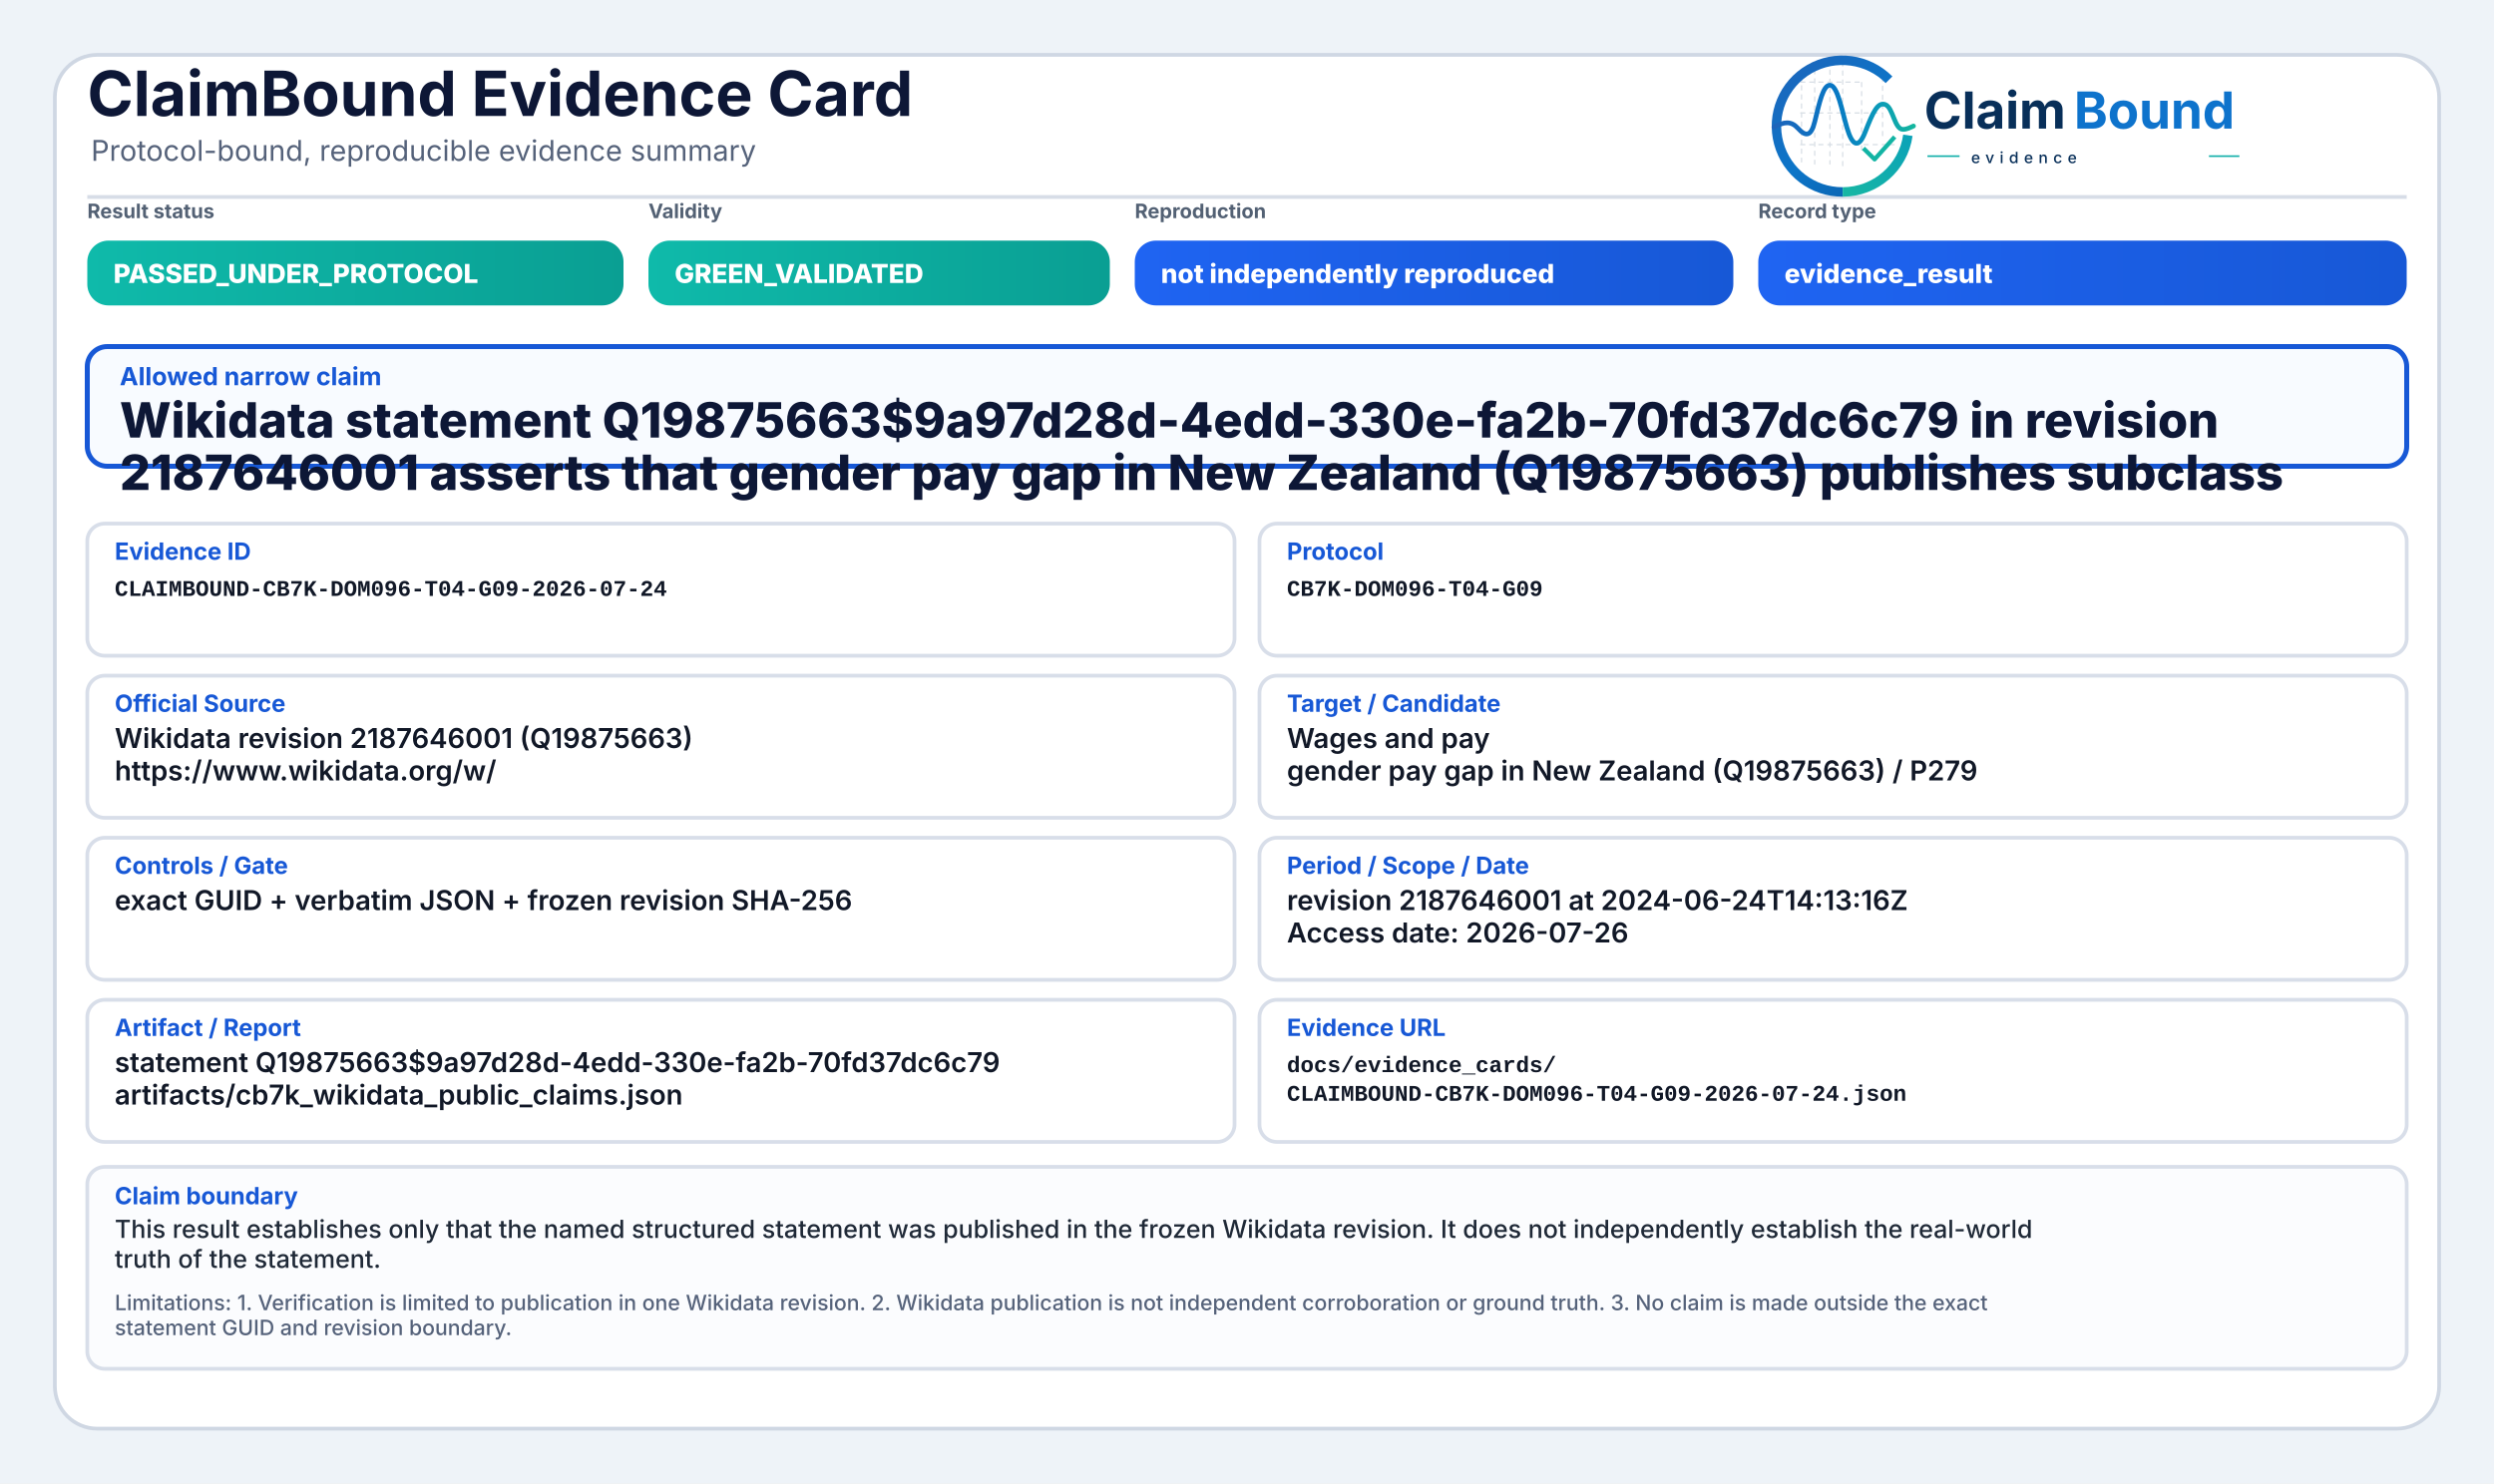
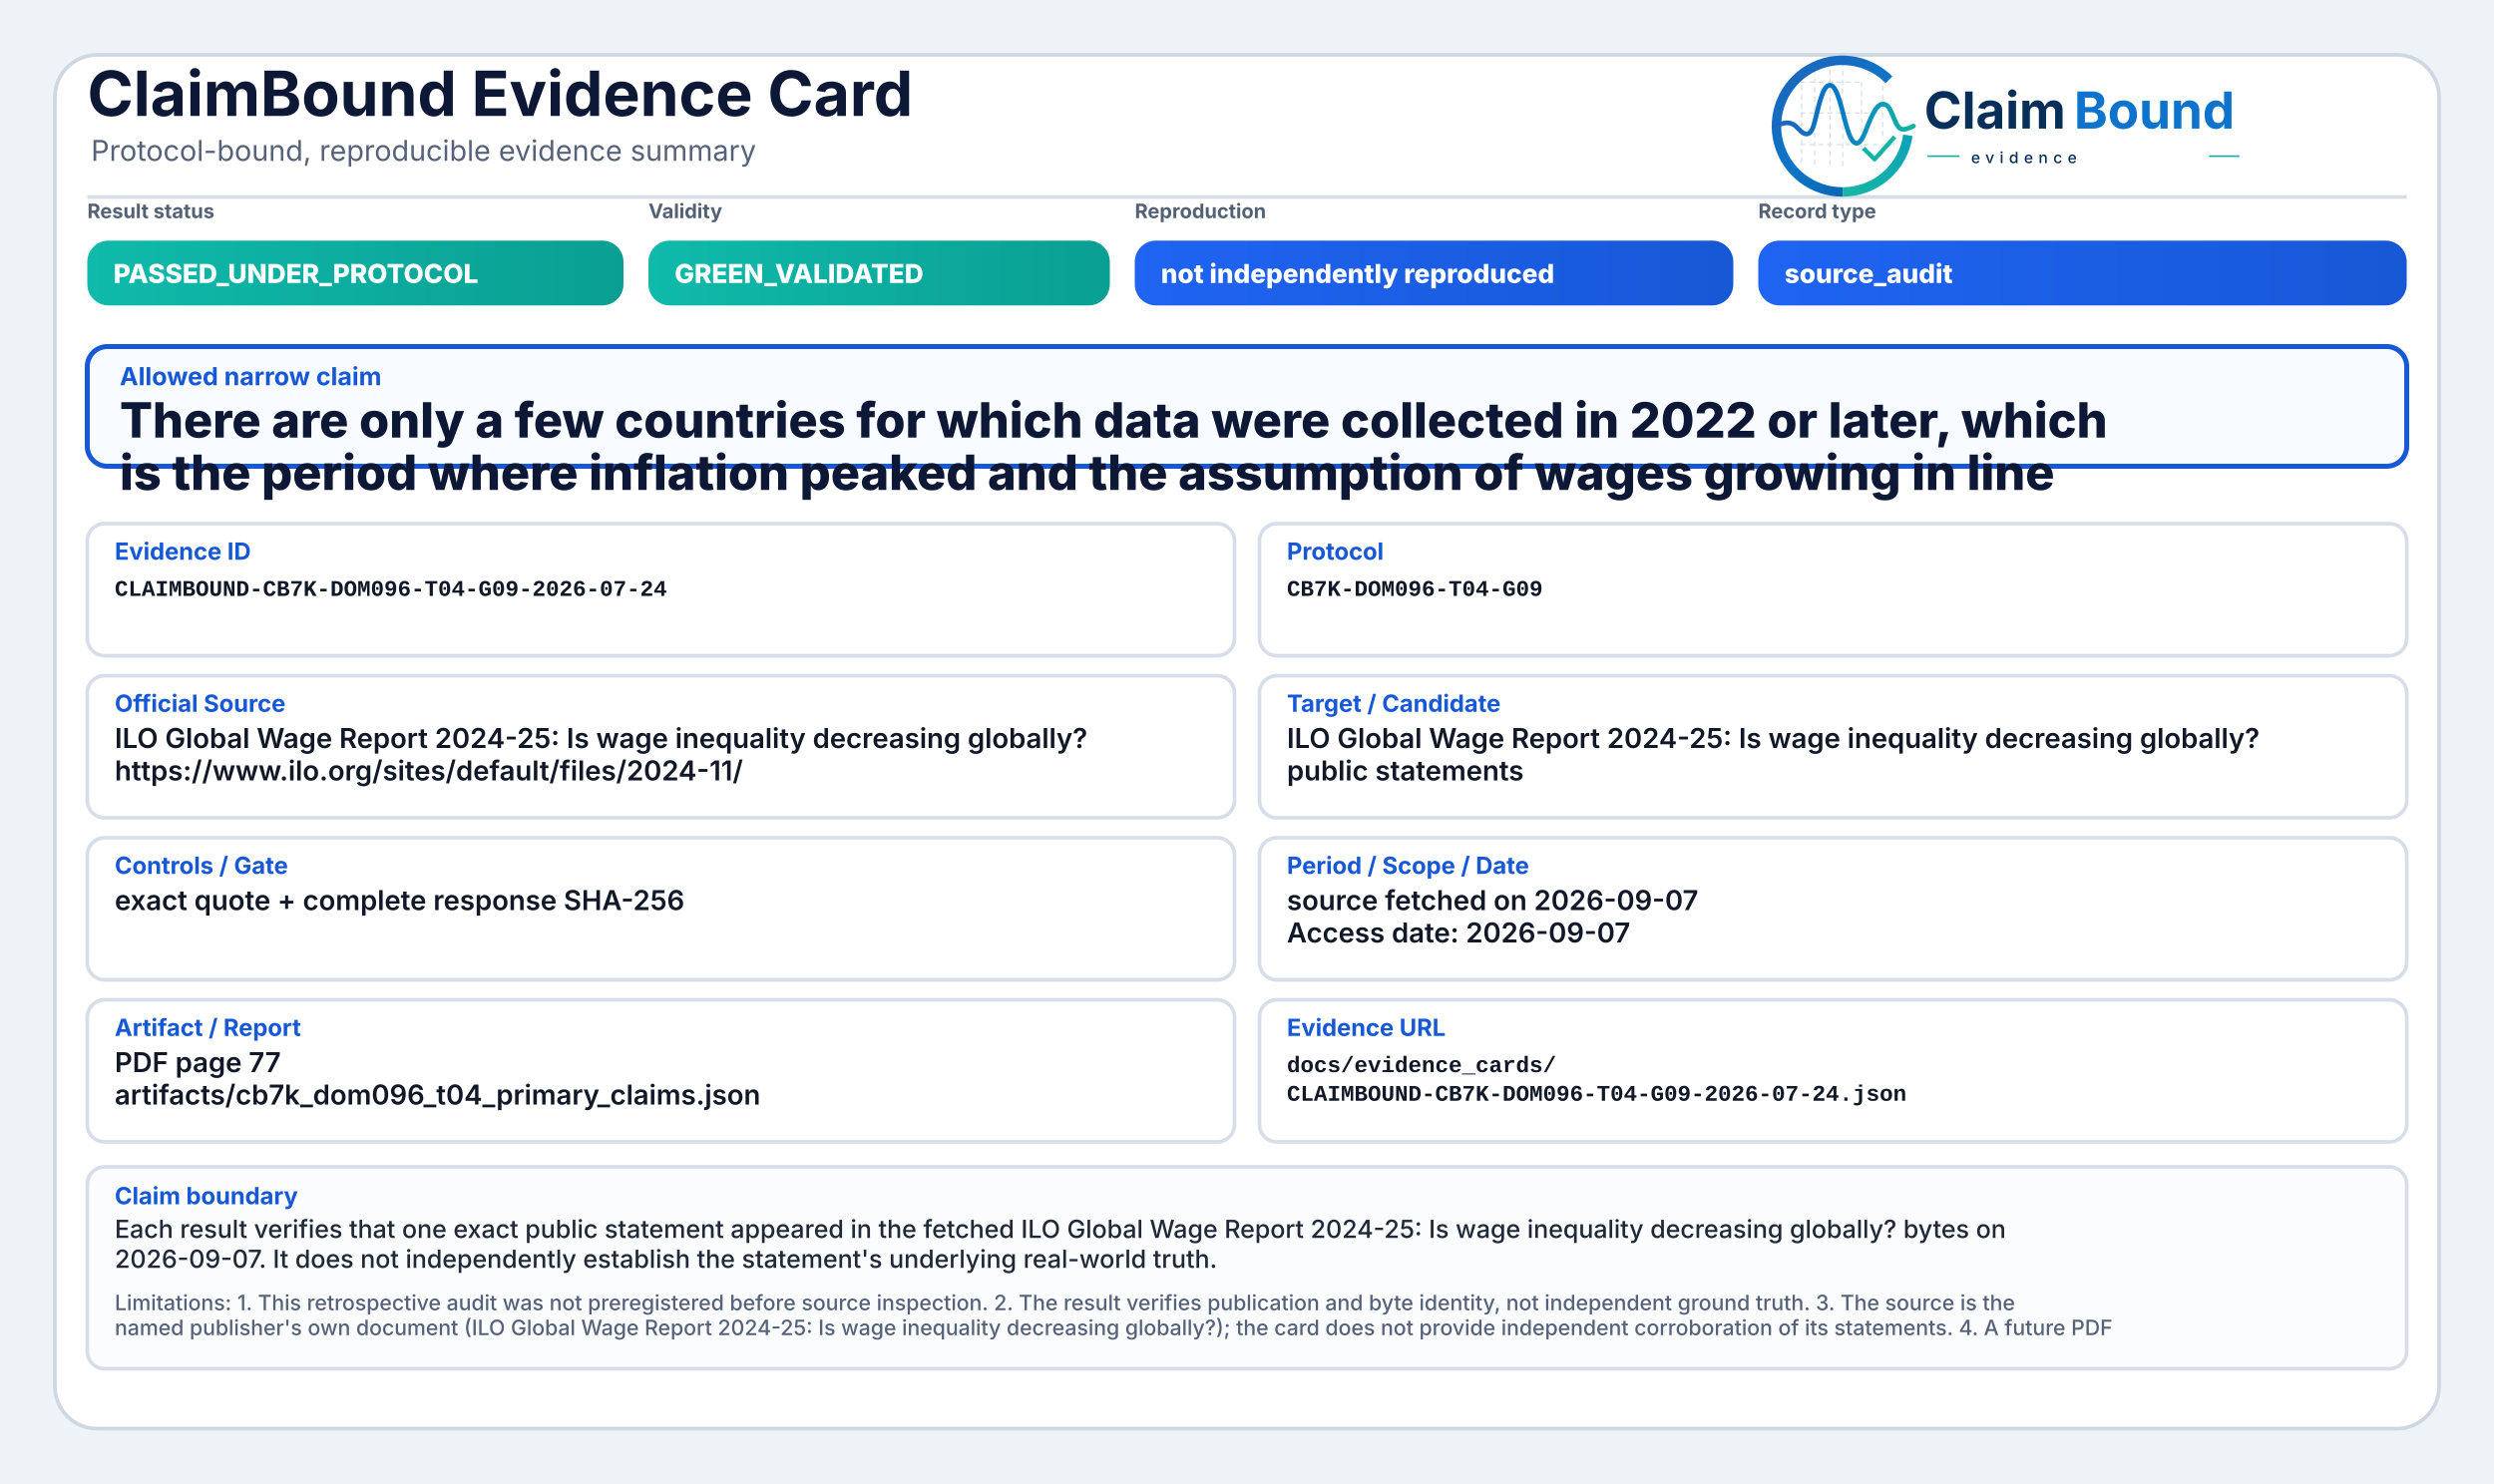
<svg xmlns="http://www.w3.org/2000/svg" width="2000" height="1190" viewBox="0 0 2000 1190" role="img" aria-label="ClaimBound Evidence Card">
  <defs>
    <linearGradient id="greenGrad" x1="0" y1="0" x2="1" y2="0">
      <stop offset="0%" stop-color="#0fbaaa" />
      <stop offset="100%" stop-color="#0a9f93" />
    </linearGradient>
    <linearGradient id="yellowGrad" x1="0" y1="0" x2="1" y2="0">
      <stop offset="0%" stop-color="#fbbf24" />
      <stop offset="100%" stop-color="#d97706" />
    </linearGradient>
    <linearGradient id="amberGrad" x1="0" y1="0" x2="1" y2="0">
      <stop offset="0%" stop-color="#f97316" />
      <stop offset="100%" stop-color="#c2410c" />
    </linearGradient>
    <linearGradient id="redGrad" x1="0" y1="0" x2="1" y2="0">
      <stop offset="0%" stop-color="#ef4444" />
      <stop offset="100%" stop-color="#b91c1c" />
    </linearGradient>
    <linearGradient id="grayGrad" x1="0" y1="0" x2="1" y2="0">
      <stop offset="0%" stop-color="#64748b" />
      <stop offset="100%" stop-color="#475569" />
    </linearGradient>
    <linearGradient id="blueGrad" x1="0" y1="0" x2="1" y2="0">
      <stop offset="0%" stop-color="#1f64f2" />
      <stop offset="100%" stop-color="#1758d6" />
    </linearGradient>
    <linearGradient id="logoRingBlue" x1="73" y1="453" x2="348" y2="793" gradientUnits="userSpaceOnUse">
      <stop offset="0" stop-color="#1E64BA" />
      <stop offset="0.55" stop-color="#0C75C8" />
      <stop offset="1" stop-color="#0A5FAB" />
    </linearGradient>
    <linearGradient id="logoRingTeal" x1="221" y1="792" x2="403" y2="594" gradientUnits="userSpaceOnUse">
      <stop offset="0" stop-color="#18B7A3" />
      <stop offset="1" stop-color="#089EBC" />
    </linearGradient>
    <linearGradient id="logoSignalGradient" x1="61" y1="628" x2="404" y2="628" gradientUnits="userSpaceOnUse">
      <stop offset="0" stop-color="#1E64BA" />
      <stop offset="0.43" stop-color="#0877C4" />
      <stop offset="0.72" stop-color="#0A97BB" />
      <stop offset="1" stop-color="#14B69E" />
    </linearGradient>
  </defs>
  <rect x="0" y="0" width="2000" height="1190" fill="#eef3f8" />
  <rect x="44" y="44" width="1912" height="1102" rx="34" fill="#ffffff" stroke="#cfd7e3" stroke-width="3" />
  <path d="M70 158 H1930" stroke="#d7dde7" stroke-width="3" />
  <text x="70" y="93" font-family="Inter, Segoe UI, Arial, sans-serif" font-size="50" font-weight="750" fill="#0d1736">ClaimBound Evidence Card</text>
  <text x="73" y="129" font-family="Inter, Segoe UI, Arial, sans-serif" font-size="23" font-weight="400" fill="#55627a">Protocol-bound, reproducible evidence summary</text>
  <g aria-label="ClaimBound evidence logo" transform="translate(1415,52) scale(0.33) translate(-40,-478)">
    <g stroke-linecap="butt" stroke-linejoin="round">
      <g stroke="#CBD3DC" stroke-width="3.2" stroke-linecap="round" stroke-dasharray="10 12" opacity="0.72">
        <path d="M130 507V714" />
        <path d="M162 490V719" />
        <path d="M199 491V719" />
        <path d="M230 471V726" />
        <path d="M276 521V690" />
        <path d="M327 508V650" />
        <path d="M128 520H277" />
        <path d="M128 595H327" />
        <path d="M128 672H355" />
      </g>
      <path d="M342.6 514.3A160 160 0 1 0 230 787" fill="none" stroke="url(#logoRingBlue)" stroke-width="23" />
      <path d="M230 787A160 160 0 0 0 388.4 649.3" fill="none" stroke="url(#logoRingTeal)" stroke-width="23" />
      <path d="M63 629.5C87 616.4 104.3 613.6 121.2 632.2C140.7 653.8 153.4 651.6 162.1 616.2C173.8 568.5 182.5 527.5 198.9 527.5C217.5 527.5 228.4 590.6 240.3 630.8C253.4 675.4 268.6 682.8 284.6 641.5C303.5 592.9 315.2 567.6 333.7 574.7C352.6 582 355.7 635.1 376.6 634.9C386.2 634.8 394 630.4 402 626.8" fill="none" stroke="url(#logoSignalGradient)" stroke-width="11.5" stroke-linecap="round" />
      <path d="M284 684.5L307.5 707.7L353 657" fill="none" stroke="#12B4A4" stroke-width="10.5" stroke-linecap="square" />
    </g>
    <text x="428" y="633" font-family="Inter, Segoe UI, Arial, sans-serif" font-size="124" font-weight="750" fill="#082F59" text-rendering="geometricPrecision">Claim</text>
    <text x="792" y="633" font-family="Inter, Segoe UI, Arial, sans-serif" font-size="124" font-weight="750" fill="#0E73CC" text-rendering="geometricPrecision">Bound</text>
    <line x1="436" y1="700" x2="514" y2="700" stroke="#11AFA9" stroke-width="4" />
    <text x="542" y="717" font-family="Inter, Segoe UI, Arial, sans-serif" font-size="38" font-weight="500" letter-spacing="13" fill="#082F59">evidence</text>
    <line x1="1120" y1="700" x2="1194" y2="700" stroke="#11AFA9" stroke-width="4" />
  </g>
  <text x="70" y="175" font-family="Inter, Segoe UI, Arial, sans-serif" font-size="16" font-weight="650" fill="#536174">Result status</text>
  <rect x="70" y="193" width="430" height="52" rx="17" fill="url(#greenGrad)" />
  <text x="91" y="227" font-family="Inter, Segoe UI, Arial, sans-serif" font-size="21" font-weight="800" fill="#ffffff">PASSED_UNDER_PROTOCOL</text>
  <text x="520" y="175" font-family="Inter, Segoe UI, Arial, sans-serif" font-size="16" font-weight="650" fill="#536174">Validity</text>
  <rect x="520" y="193" width="370" height="52" rx="17" fill="url(#greenGrad)" />
  <text x="541" y="227" font-family="Inter, Segoe UI, Arial, sans-serif" font-size="21" font-weight="800" fill="#ffffff">GREEN_VALIDATED</text>
  <text x="910" y="175" font-family="Inter, Segoe UI, Arial, sans-serif" font-size="16" font-weight="650" fill="#536174">Reproduction</text>
  <rect x="910" y="193" width="480" height="52" rx="17" fill="url(#blueGrad)" />
  <text x="931" y="227" font-family="Inter, Segoe UI, Arial, sans-serif" font-size="21" font-weight="800" fill="#ffffff">not independently reproduced</text>
  <text x="1410" y="175" font-family="Inter, Segoe UI, Arial, sans-serif" font-size="16" font-weight="650" fill="#536174">Record type</text>
  <rect x="1410" y="193" width="520" height="52" rx="17" fill="url(#blueGrad)" />
-   <text x="1431" y="227" font-family="Inter, Segoe UI, Arial, sans-serif" font-size="21" font-weight="800" fill="#ffffff">evidence_result</text>
+   <text x="1431" y="227" font-family="Inter, Segoe UI, Arial, sans-serif" font-size="21" font-weight="800" fill="#ffffff">source_audit</text>
  <rect x="70" y="278" width="1860" height="96" rx="16" fill="#f8fbff" stroke="#1758d6" stroke-width="4" />
  <text x="96" y="309" font-family="Inter, Segoe UI, Arial, sans-serif" font-size="20" font-weight="750" fill="#1758d6">Allowed narrow claim</text>
-   <text x="96" y="351" font-family="Inter, Segoe UI, Arial, sans-serif" font-size="39" font-weight="800" fill="#0d1736">Wikidata statement Q19875663$9a97d28d-4edd-330e-fa2b-70fd37dc6c79 in revision</text>
-   <text x="96" y="393" font-family="Inter, Segoe UI, Arial, sans-serif" font-size="39" font-weight="800" fill="#0d1736">2187646001 asserts that gender pay gap in New Zealand (Q19875663) publishes subclass</text>
+   <text x="96" y="351" font-family="Inter, Segoe UI, Arial, sans-serif" font-size="39" font-weight="800" fill="#0d1736">There are only a few countries for which data were collected in 2022 or later, which</text>
+   <text x="96" y="393" font-family="Inter, Segoe UI, Arial, sans-serif" font-size="39" font-weight="800" fill="#0d1736">is the period where inflation peaked and the assumption of wages growing in line</text>
  <rect x="70" y="420" width="920" height="106" rx="14" fill="#ffffff" stroke="#d8dee9" stroke-width="3" />
  <text x="92" y="449" font-family="Inter, Segoe UI, Arial, sans-serif" font-size="19" font-weight="750" fill="#1758d6">Evidence ID</text>
  <text x="92" y="478" font-family="SFMono-Regular, Consolas, Liberation Mono, monospace" font-size="18" font-weight="600" fill="#111827">CLAIMBOUND-CB7K-DOM096-T04-G09-2026-07-24</text>
  <rect x="1010" y="420" width="920" height="106" rx="14" fill="#ffffff" stroke="#d8dee9" stroke-width="3" />
  <text x="1032" y="449" font-family="Inter, Segoe UI, Arial, sans-serif" font-size="19" font-weight="750" fill="#1758d6">Protocol</text>
  <text x="1032" y="478" font-family="SFMono-Regular, Consolas, Liberation Mono, monospace" font-size="18" font-weight="600" fill="#111827">CB7K-DOM096-T04-G09</text>
  <rect x="70" y="542" width="920" height="114" rx="14" fill="#ffffff" stroke="#d8dee9" stroke-width="3" />
  <text x="92" y="571" font-family="Inter, Segoe UI, Arial, sans-serif" font-size="19" font-weight="750" fill="#1758d6">Official Source</text>
-   <text x="92" y="600" font-family="Inter, Segoe UI, Arial, sans-serif" font-size="22" font-weight="600" fill="#111827">Wikidata revision 2187646001 (Q19875663)</text>
-   <text x="92" y="626" font-family="Inter, Segoe UI, Arial, sans-serif" font-size="22" font-weight="600" fill="#111827">https://www.wikidata.org/w/</text>
+   <text x="92" y="600" font-family="Inter, Segoe UI, Arial, sans-serif" font-size="22" font-weight="600" fill="#111827">ILO Global Wage Report 2024-25: Is wage inequality decreasing globally?</text>
+   <text x="92" y="626" font-family="Inter, Segoe UI, Arial, sans-serif" font-size="22" font-weight="600" fill="#111827">https://www.ilo.org/sites/default/files/2024-11/</text>
  <rect x="1010" y="542" width="920" height="114" rx="14" fill="#ffffff" stroke="#d8dee9" stroke-width="3" />
  <text x="1032" y="571" font-family="Inter, Segoe UI, Arial, sans-serif" font-size="19" font-weight="750" fill="#1758d6">Target / Candidate</text>
-   <text x="1032" y="600" font-family="Inter, Segoe UI, Arial, sans-serif" font-size="22" font-weight="600" fill="#111827">Wages and pay</text>
-   <text x="1032" y="626" font-family="Inter, Segoe UI, Arial, sans-serif" font-size="22" font-weight="600" fill="#111827">gender pay gap in New Zealand (Q19875663) / P279</text>
+   <text x="1032" y="600" font-family="Inter, Segoe UI, Arial, sans-serif" font-size="22" font-weight="600" fill="#111827">ILO Global Wage Report 2024-25: Is wage inequality decreasing globally?</text>
+   <text x="1032" y="626" font-family="Inter, Segoe UI, Arial, sans-serif" font-size="22" font-weight="600" fill="#111827">public statements</text>
  <rect x="70" y="672" width="920" height="114" rx="14" fill="#ffffff" stroke="#d8dee9" stroke-width="3" />
  <text x="92" y="701" font-family="Inter, Segoe UI, Arial, sans-serif" font-size="19" font-weight="750" fill="#1758d6">Controls / Gate</text>
-   <text x="92" y="730" font-family="Inter, Segoe UI, Arial, sans-serif" font-size="22" font-weight="600" fill="#111827">exact GUID + verbatim JSON + frozen revision SHA-256</text>
+   <text x="92" y="730" font-family="Inter, Segoe UI, Arial, sans-serif" font-size="22" font-weight="600" fill="#111827">exact quote + complete response SHA-256</text>
  <rect x="1010" y="672" width="920" height="114" rx="14" fill="#ffffff" stroke="#d8dee9" stroke-width="3" />
  <text x="1032" y="701" font-family="Inter, Segoe UI, Arial, sans-serif" font-size="19" font-weight="750" fill="#1758d6">Period / Scope / Date</text>
-   <text x="1032" y="730" font-family="Inter, Segoe UI, Arial, sans-serif" font-size="22" font-weight="600" fill="#111827">revision 2187646001 at 2024-06-24T14:13:16Z</text>
-   <text x="1032" y="756" font-family="Inter, Segoe UI, Arial, sans-serif" font-size="22" font-weight="600" fill="#111827">Access date: 2026-07-26</text>
+   <text x="1032" y="730" font-family="Inter, Segoe UI, Arial, sans-serif" font-size="22" font-weight="600" fill="#111827">source fetched on 2026-09-07</text>
+   <text x="1032" y="756" font-family="Inter, Segoe UI, Arial, sans-serif" font-size="22" font-weight="600" fill="#111827">Access date: 2026-09-07</text>
  <rect x="70" y="802" width="920" height="114" rx="14" fill="#ffffff" stroke="#d8dee9" stroke-width="3" />
  <text x="92" y="831" font-family="Inter, Segoe UI, Arial, sans-serif" font-size="19" font-weight="750" fill="#1758d6">Artifact / Report</text>
-   <text x="92" y="860" font-family="Inter, Segoe UI, Arial, sans-serif" font-size="22" font-weight="600" fill="#111827">statement Q19875663$9a97d28d-4edd-330e-fa2b-70fd37dc6c79</text>
-   <text x="92" y="886" font-family="Inter, Segoe UI, Arial, sans-serif" font-size="22" font-weight="600" fill="#111827">artifacts/cb7k_wikidata_public_claims.json</text>
+   <text x="92" y="860" font-family="Inter, Segoe UI, Arial, sans-serif" font-size="22" font-weight="600" fill="#111827">PDF page 77</text>
+   <text x="92" y="886" font-family="Inter, Segoe UI, Arial, sans-serif" font-size="22" font-weight="600" fill="#111827">artifacts/cb7k_dom096_t04_primary_claims.json</text>
  <rect x="1010" y="802" width="920" height="114" rx="14" fill="#ffffff" stroke="#d8dee9" stroke-width="3" />
  <text x="1032" y="831" font-family="Inter, Segoe UI, Arial, sans-serif" font-size="19" font-weight="750" fill="#1758d6">Evidence URL</text>
  <text x="1032" y="860" font-family="SFMono-Regular, Consolas, Liberation Mono, monospace" font-size="18" font-weight="600" fill="#111827">docs/evidence_cards/</text>
  <text x="1032" y="883" font-family="SFMono-Regular, Consolas, Liberation Mono, monospace" font-size="18" font-weight="600" fill="#111827">CLAIMBOUND-CB7K-DOM096-T04-G09-2026-07-24.json</text>
  <rect x="70" y="936" width="1860" height="162" rx="14" fill="#fbfcfe" stroke="#d8dee9" stroke-width="3" />
  <text x="92" y="966" font-family="Inter, Segoe UI, Arial, sans-serif" font-size="19" font-weight="750" fill="#1758d6">Claim boundary</text>
-   <text x="92" y="993" font-family="Inter, Segoe UI, Arial, sans-serif" font-size="20" font-weight="500" fill="#1f2937">This result establishes only that the named structured statement was published in the frozen Wikidata revision. It does not independently establish the real-world</text>
-   <text x="92" y="1017" font-family="Inter, Segoe UI, Arial, sans-serif" font-size="20" font-weight="500" fill="#1f2937">truth of the statement.</text>
-   <text x="92" y="1051" font-family="Inter, Segoe UI, Arial, sans-serif" font-size="17" font-weight="500" fill="#55627a">Limitations: 1. Verification is limited to publication in one Wikidata revision. 2. Wikidata publication is not independent corroboration or ground truth. 3. No claim is made outside the exact</text>
-   <text x="92" y="1071" font-family="Inter, Segoe UI, Arial, sans-serif" font-size="17" font-weight="500" fill="#55627a">statement GUID and revision boundary.</text>
+   <text x="92" y="993" font-family="Inter, Segoe UI, Arial, sans-serif" font-size="20" font-weight="500" fill="#1f2937">Each result verifies that one exact public statement appeared in the fetched ILO Global Wage Report 2024-25: Is wage inequality decreasing globally? bytes on</text>
+   <text x="92" y="1017" font-family="Inter, Segoe UI, Arial, sans-serif" font-size="20" font-weight="500" fill="#1f2937">2026-09-07. It does not independently establish the statement's underlying real-world truth.</text>
+   <text x="92" y="1051" font-family="Inter, Segoe UI, Arial, sans-serif" font-size="17" font-weight="500" fill="#55627a">Limitations: 1. This retrospective audit was not preregistered before source inspection. 2. The result verifies publication and byte identity, not independent ground truth. 3. The source is the</text>
+   <text x="92" y="1071" font-family="Inter, Segoe UI, Arial, sans-serif" font-size="17" font-weight="500" fill="#55627a">named publisher's own document (ILO Global Wage Report 2024-25: Is wage inequality decreasing globally?); the card does not provide independent corroboration of its statements. 4. A future PDF</text>
</svg>
